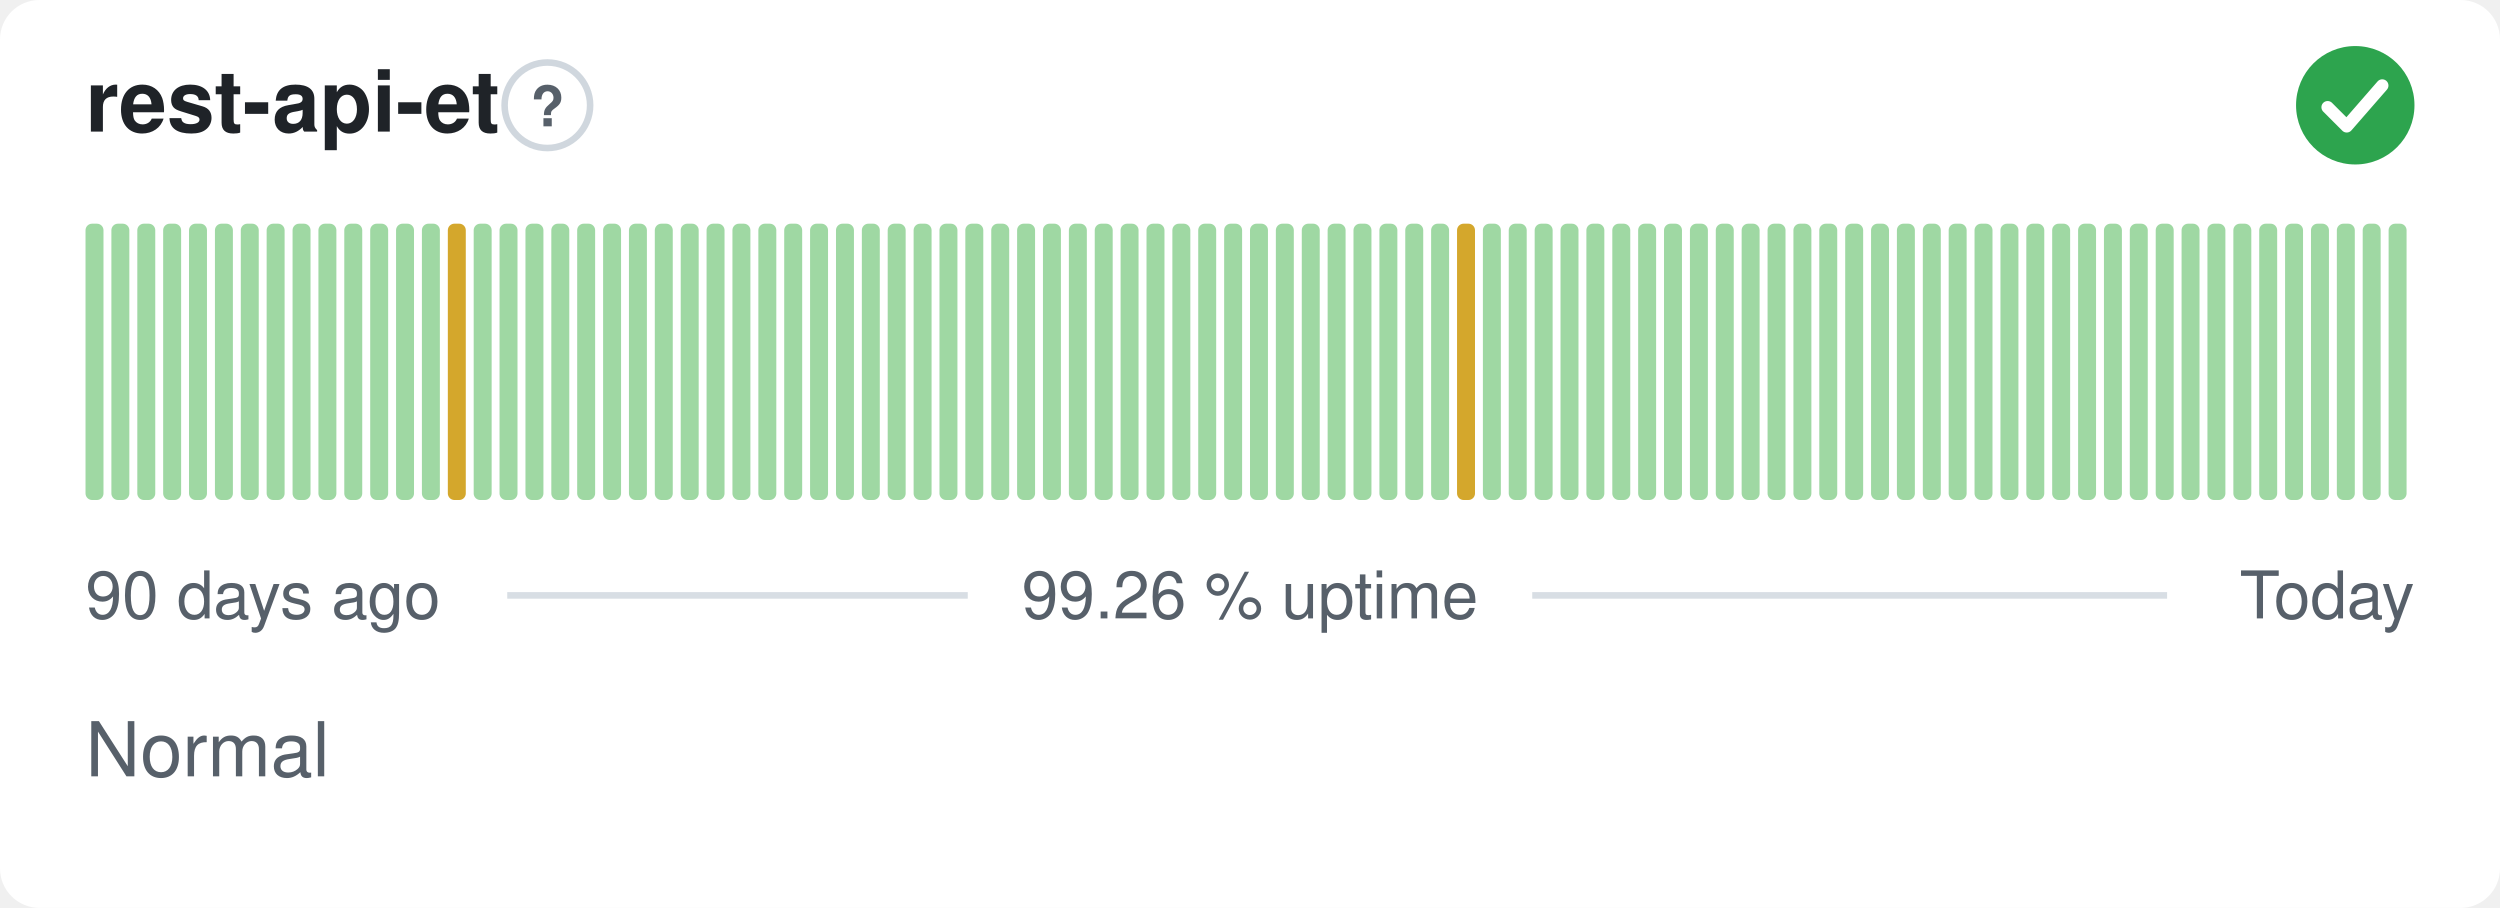
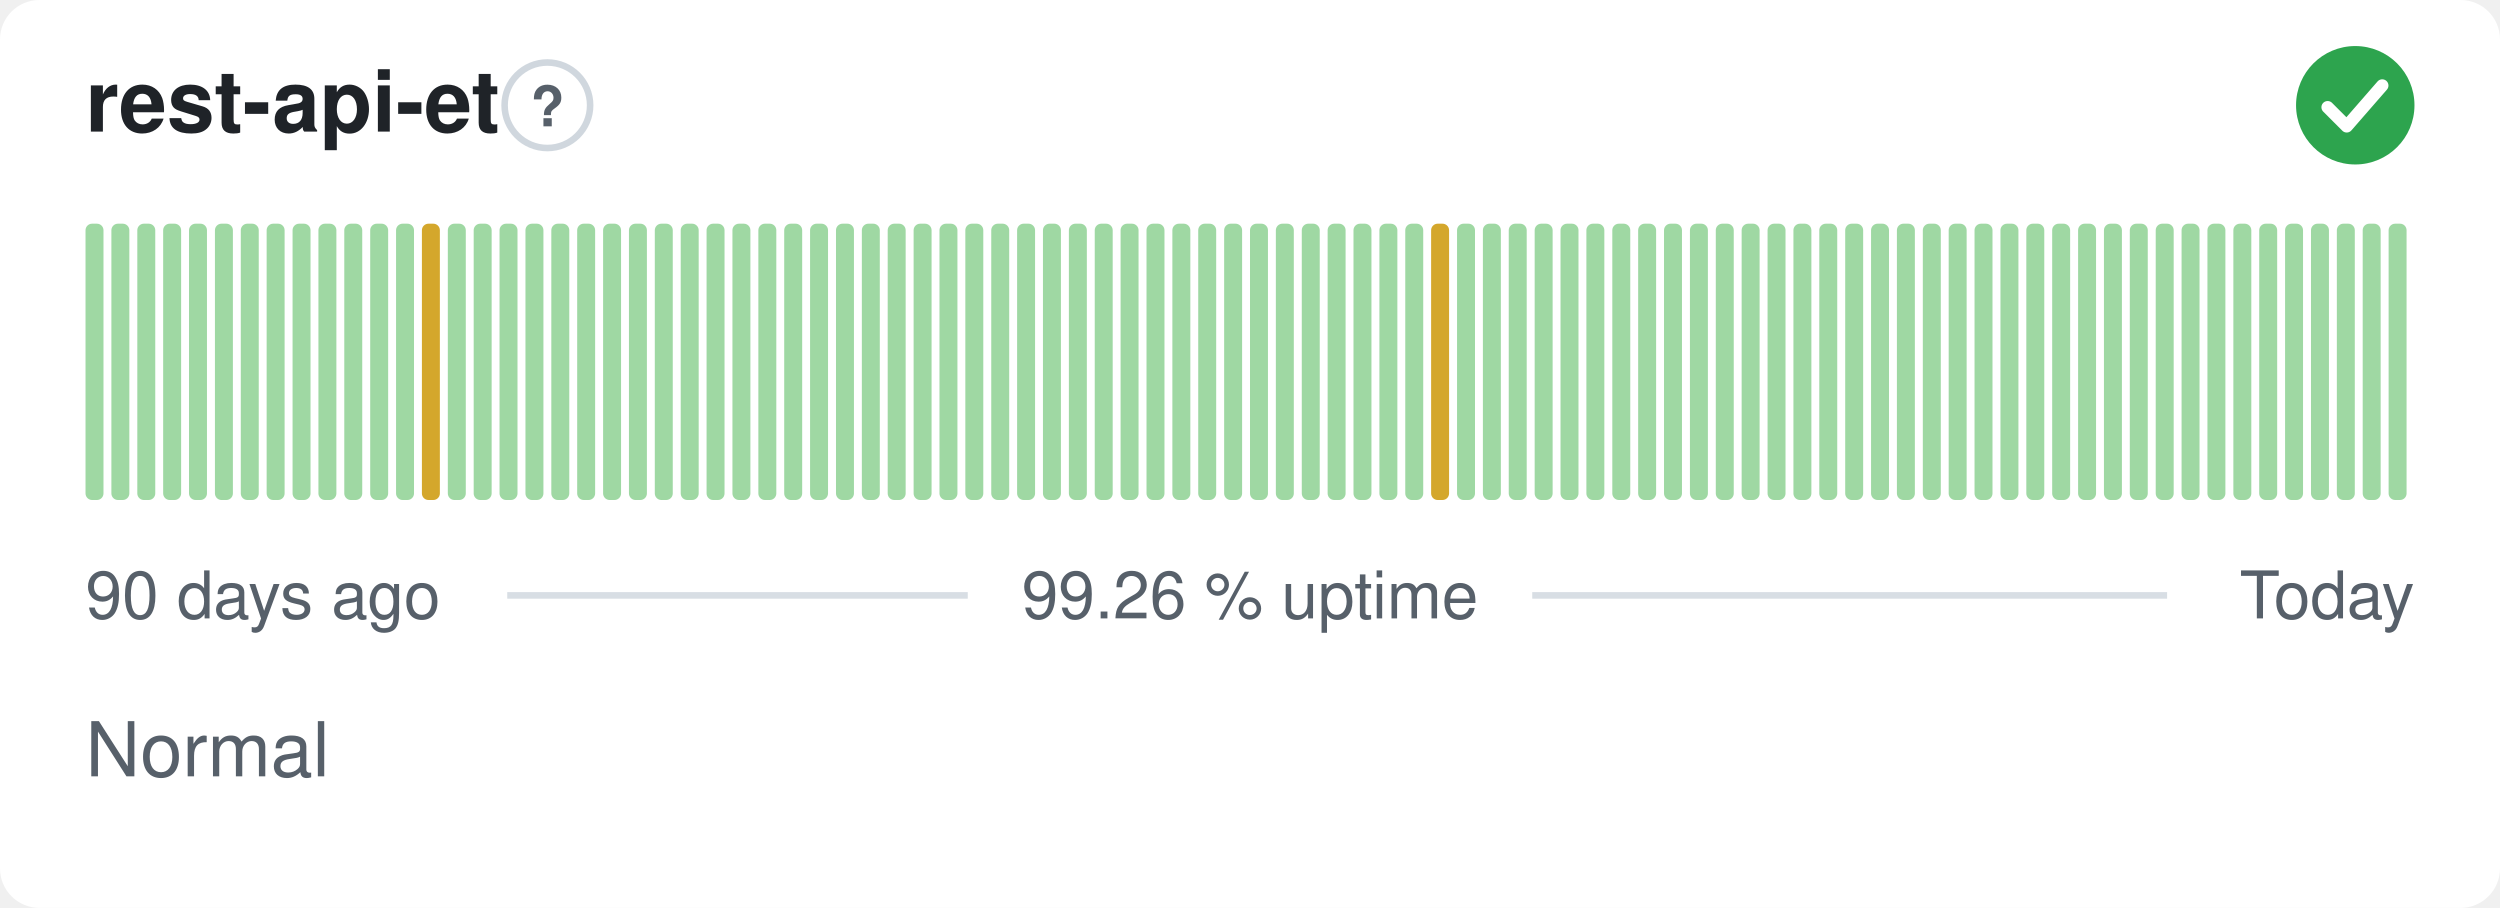
<svg xmlns="http://www.w3.org/2000/svg" width="380" height="138" viewBox="0 0 380 138" role="img" aria-label="rest-api-et: Normal, 99.26 % uptime over the last 90 days" font-family="-apple-system,BlinkMacSystemFont,'Segoe UI',Helvetica,Arial,sans-serif">
  <style>
    @media (prefers-color-scheme: dark) {
      .bg { fill: #0d1117 }
      .title { fill: #e6edf3 }
      .muted { fill: #8b949e }
      .hint { stroke: #30363d }
      .rule { stroke: #30363d }
      .nodata { fill: #21262d }
    }
  </style>
  <rect class="bg" width="380" height="138" rx="6" fill="#ffffff" />
  <text class="title" x="13" y="20" font-size="13" font-weight="600" fill="#1f2328">rest-api-et</text>
  <circle class="hint" cx="83.2" cy="16" r="6.5" fill="none" stroke="#d0d7de" stroke-width="1" />
  <text class="muted" x="83.2" y="19.2" text-anchor="middle" font-size="8.5" font-weight="700" fill="#57606a">?</text>
  <circle cx="358" cy="16" r="9" fill="#2da44e" />
  <path d="M353.80 16.30l2.90 2.90 5.40 -6.20" fill="none" stroke="#fff" stroke-width="1.89" stroke-linecap="round" stroke-linejoin="round" />
  <rect x="13.00" y="34.00" width="2.73" height="42.00" rx="1" fill="#9fd8a3" />
  <rect x="16.93" y="34.00" width="2.73" height="42.00" rx="1" fill="#9fd8a3" />
  <rect x="20.87" y="34.00" width="2.73" height="42.00" rx="1" fill="#9fd8a3" />
  <rect x="24.80" y="34.00" width="2.73" height="42.00" rx="1" fill="#9fd8a3" />
  <rect x="28.73" y="34.00" width="2.73" height="42.00" rx="1" fill="#9fd8a3" />
  <rect x="32.67" y="34.00" width="2.73" height="42.00" rx="1" fill="#9fd8a3" />
  <rect x="36.60" y="34.00" width="2.73" height="42.00" rx="1" fill="#9fd8a3" />
  <rect x="40.53" y="34.00" width="2.73" height="42.00" rx="1" fill="#9fd8a3" />
  <rect x="44.47" y="34.00" width="2.73" height="42.00" rx="1" fill="#9fd8a3" />
  <rect x="48.40" y="34.00" width="2.73" height="42.00" rx="1" fill="#9fd8a3" />
  <rect x="52.33" y="34.00" width="2.73" height="42.00" rx="1" fill="#9fd8a3" />
  <rect x="56.27" y="34.00" width="2.73" height="42.00" rx="1" fill="#9fd8a3" />
  <rect x="60.20" y="34.00" width="2.73" height="42.00" rx="1" fill="#9fd8a3" />
-   <rect x="64.13" y="34.00" width="2.73" height="42.00" rx="1" fill="#9fd8a3" />
-   <rect x="68.07" y="34.00" width="2.73" height="42.00" rx="1" fill="#d4a72c" />
+   <rect x="64.13" y="34.00" width="2.73" height="42.00" rx="1" fill="#d4a72c" />
+   <rect x="68.07" y="34.00" width="2.73" height="42.00" rx="1" fill="#9fd8a3" />
  <rect x="72.00" y="34.00" width="2.73" height="42.00" rx="1" fill="#9fd8a3" />
  <rect x="75.93" y="34.00" width="2.73" height="42.00" rx="1" fill="#9fd8a3" />
  <rect x="79.87" y="34.00" width="2.73" height="42.00" rx="1" fill="#9fd8a3" />
  <rect x="83.80" y="34.00" width="2.73" height="42.00" rx="1" fill="#9fd8a3" />
  <rect x="87.73" y="34.00" width="2.73" height="42.00" rx="1" fill="#9fd8a3" />
  <rect x="91.67" y="34.00" width="2.73" height="42.00" rx="1" fill="#9fd8a3" />
  <rect x="95.60" y="34.00" width="2.73" height="42.00" rx="1" fill="#9fd8a3" />
  <rect x="99.53" y="34.00" width="2.73" height="42.00" rx="1" fill="#9fd8a3" />
  <rect x="103.47" y="34.00" width="2.73" height="42.00" rx="1" fill="#9fd8a3" />
  <rect x="107.40" y="34.00" width="2.73" height="42.00" rx="1" fill="#9fd8a3" />
  <rect x="111.33" y="34.00" width="2.73" height="42.00" rx="1" fill="#9fd8a3" />
  <rect x="115.27" y="34.00" width="2.73" height="42.00" rx="1" fill="#9fd8a3" />
  <rect x="119.20" y="34.00" width="2.73" height="42.00" rx="1" fill="#9fd8a3" />
  <rect x="123.13" y="34.00" width="2.73" height="42.00" rx="1" fill="#9fd8a3" />
  <rect x="127.07" y="34.00" width="2.73" height="42.00" rx="1" fill="#9fd8a3" />
  <rect x="131.00" y="34.00" width="2.73" height="42.00" rx="1" fill="#9fd8a3" />
  <rect x="134.93" y="34.00" width="2.73" height="42.00" rx="1" fill="#9fd8a3" />
  <rect x="138.87" y="34.00" width="2.73" height="42.00" rx="1" fill="#9fd8a3" />
  <rect x="142.80" y="34.00" width="2.73" height="42.00" rx="1" fill="#9fd8a3" />
  <rect x="146.73" y="34.00" width="2.73" height="42.00" rx="1" fill="#9fd8a3" />
  <rect x="150.67" y="34.00" width="2.73" height="42.00" rx="1" fill="#9fd8a3" />
  <rect x="154.60" y="34.00" width="2.73" height="42.00" rx="1" fill="#9fd8a3" />
  <rect x="158.53" y="34.00" width="2.73" height="42.00" rx="1" fill="#9fd8a3" />
  <rect x="162.47" y="34.00" width="2.73" height="42.00" rx="1" fill="#9fd8a3" />
  <rect x="166.40" y="34.00" width="2.73" height="42.00" rx="1" fill="#9fd8a3" />
  <rect x="170.33" y="34.00" width="2.73" height="42.00" rx="1" fill="#9fd8a3" />
  <rect x="174.27" y="34.00" width="2.73" height="42.00" rx="1" fill="#9fd8a3" />
  <rect x="178.20" y="34.00" width="2.73" height="42.00" rx="1" fill="#9fd8a3" />
  <rect x="182.13" y="34.00" width="2.73" height="42.00" rx="1" fill="#9fd8a3" />
  <rect x="186.07" y="34.00" width="2.73" height="42.00" rx="1" fill="#9fd8a3" />
  <rect x="190.00" y="34.00" width="2.73" height="42.00" rx="1" fill="#9fd8a3" />
  <rect x="193.93" y="34.00" width="2.73" height="42.00" rx="1" fill="#9fd8a3" />
  <rect x="197.87" y="34.00" width="2.73" height="42.00" rx="1" fill="#9fd8a3" />
  <rect x="201.80" y="34.00" width="2.73" height="42.00" rx="1" fill="#9fd8a3" />
  <rect x="205.73" y="34.00" width="2.73" height="42.00" rx="1" fill="#9fd8a3" />
  <rect x="209.67" y="34.00" width="2.73" height="42.00" rx="1" fill="#9fd8a3" />
  <rect x="213.60" y="34.00" width="2.73" height="42.00" rx="1" fill="#9fd8a3" />
-   <rect x="217.53" y="34.00" width="2.73" height="42.00" rx="1" fill="#9fd8a3" />
-   <rect x="221.47" y="34.00" width="2.73" height="42.00" rx="1" fill="#d4a72c" />
+   <rect x="217.53" y="34.00" width="2.73" height="42.00" rx="1" fill="#d4a72c" />
+   <rect x="221.47" y="34.00" width="2.73" height="42.00" rx="1" fill="#9fd8a3" />
  <rect x="225.40" y="34.00" width="2.73" height="42.00" rx="1" fill="#9fd8a3" />
  <rect x="229.33" y="34.00" width="2.73" height="42.00" rx="1" fill="#9fd8a3" />
  <rect x="233.27" y="34.00" width="2.73" height="42.00" rx="1" fill="#9fd8a3" />
  <rect x="237.20" y="34.00" width="2.73" height="42.00" rx="1" fill="#9fd8a3" />
  <rect x="241.13" y="34.00" width="2.73" height="42.00" rx="1" fill="#9fd8a3" />
  <rect x="245.07" y="34.00" width="2.73" height="42.00" rx="1" fill="#9fd8a3" />
  <rect x="249.00" y="34.00" width="2.73" height="42.00" rx="1" fill="#9fd8a3" />
  <rect x="252.93" y="34.00" width="2.73" height="42.00" rx="1" fill="#9fd8a3" />
  <rect x="256.87" y="34.00" width="2.73" height="42.00" rx="1" fill="#9fd8a3" />
  <rect x="260.80" y="34.00" width="2.73" height="42.00" rx="1" fill="#9fd8a3" />
  <rect x="264.73" y="34.00" width="2.73" height="42.00" rx="1" fill="#9fd8a3" />
  <rect x="268.67" y="34.00" width="2.73" height="42.00" rx="1" fill="#9fd8a3" />
  <rect x="272.60" y="34.00" width="2.73" height="42.00" rx="1" fill="#9fd8a3" />
  <rect x="276.53" y="34.00" width="2.73" height="42.00" rx="1" fill="#9fd8a3" />
  <rect x="280.47" y="34.00" width="2.73" height="42.00" rx="1" fill="#9fd8a3" />
  <rect x="284.40" y="34.00" width="2.73" height="42.00" rx="1" fill="#9fd8a3" />
  <rect x="288.33" y="34.00" width="2.73" height="42.00" rx="1" fill="#9fd8a3" />
  <rect x="292.27" y="34.00" width="2.73" height="42.00" rx="1" fill="#9fd8a3" />
  <rect x="296.20" y="34.00" width="2.73" height="42.00" rx="1" fill="#9fd8a3" />
  <rect x="300.13" y="34.00" width="2.73" height="42.00" rx="1" fill="#9fd8a3" />
  <rect x="304.07" y="34.00" width="2.73" height="42.00" rx="1" fill="#9fd8a3" />
  <rect x="308.00" y="34.00" width="2.73" height="42.00" rx="1" fill="#9fd8a3" />
  <rect x="311.93" y="34.00" width="2.73" height="42.00" rx="1" fill="#9fd8a3" />
  <rect x="315.87" y="34.00" width="2.73" height="42.00" rx="1" fill="#9fd8a3" />
  <rect x="319.80" y="34.00" width="2.73" height="42.00" rx="1" fill="#9fd8a3" />
  <rect x="323.73" y="34.00" width="2.73" height="42.00" rx="1" fill="#9fd8a3" />
  <rect x="327.67" y="34.00" width="2.73" height="42.00" rx="1" fill="#9fd8a3" />
  <rect x="331.60" y="34.00" width="2.73" height="42.00" rx="1" fill="#9fd8a3" />
  <rect x="335.53" y="34.00" width="2.73" height="42.00" rx="1" fill="#9fd8a3" />
  <rect x="339.47" y="34.00" width="2.73" height="42.00" rx="1" fill="#9fd8a3" />
  <rect x="343.40" y="34.00" width="2.73" height="42.00" rx="1" fill="#9fd8a3" />
  <rect x="347.33" y="34.00" width="2.73" height="42.00" rx="1" fill="#9fd8a3" />
  <rect x="351.27" y="34.00" width="2.73" height="42.00" rx="1" fill="#9fd8a3" />
  <rect x="355.20" y="34.00" width="2.73" height="42.00" rx="1" fill="#9fd8a3" />
  <rect x="359.13" y="34.00" width="2.73" height="42.00" rx="1" fill="#9fd8a3" />
  <rect x="363.07" y="34.00" width="2.73" height="42.00" rx="1" fill="#9fd8a3" />
  <text class="muted" x="13" y="94" font-size="10" fill="#57606a">90 days ago</text>
  <text class="muted" x="190" y="94" text-anchor="middle" font-size="10" fill="#57606a">99.26 % uptime</text>
  <text class="muted" x="367" y="94" text-anchor="end" font-size="10" fill="#57606a">Today</text>
  <line class="rule" x1="77.1" y1="90.5" x2="147.1" y2="90.5" stroke="#d8dee4" stroke-width="1" />
  <line class="rule" x1="232.9" y1="90.5" x2="329.4" y2="90.5" stroke="#d8dee4" stroke-width="1" />
  <text class="muted" x="13" y="118" font-size="11.5" fill="#57606a">Normal</text>
</svg>
